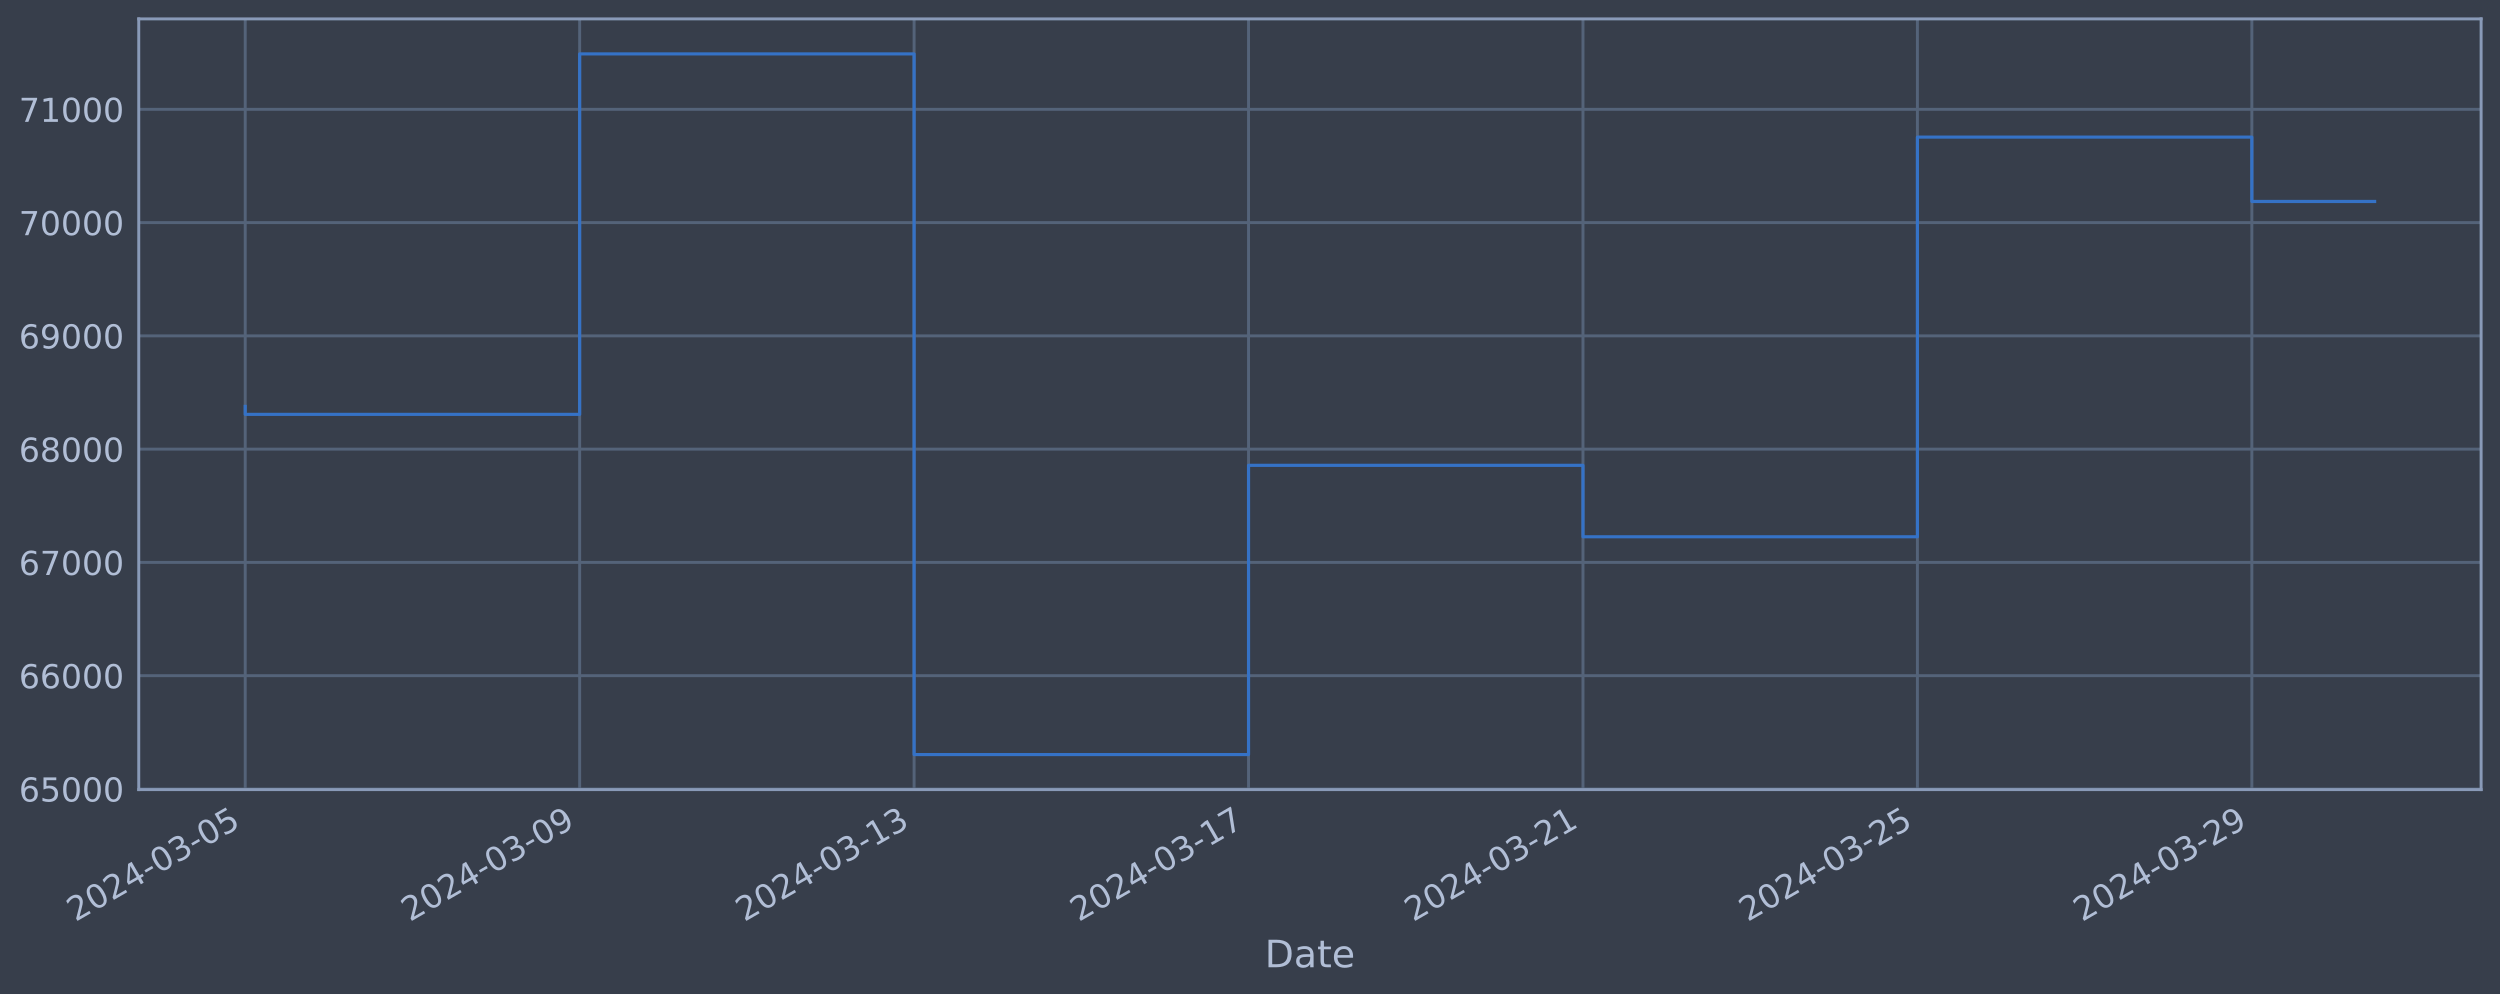
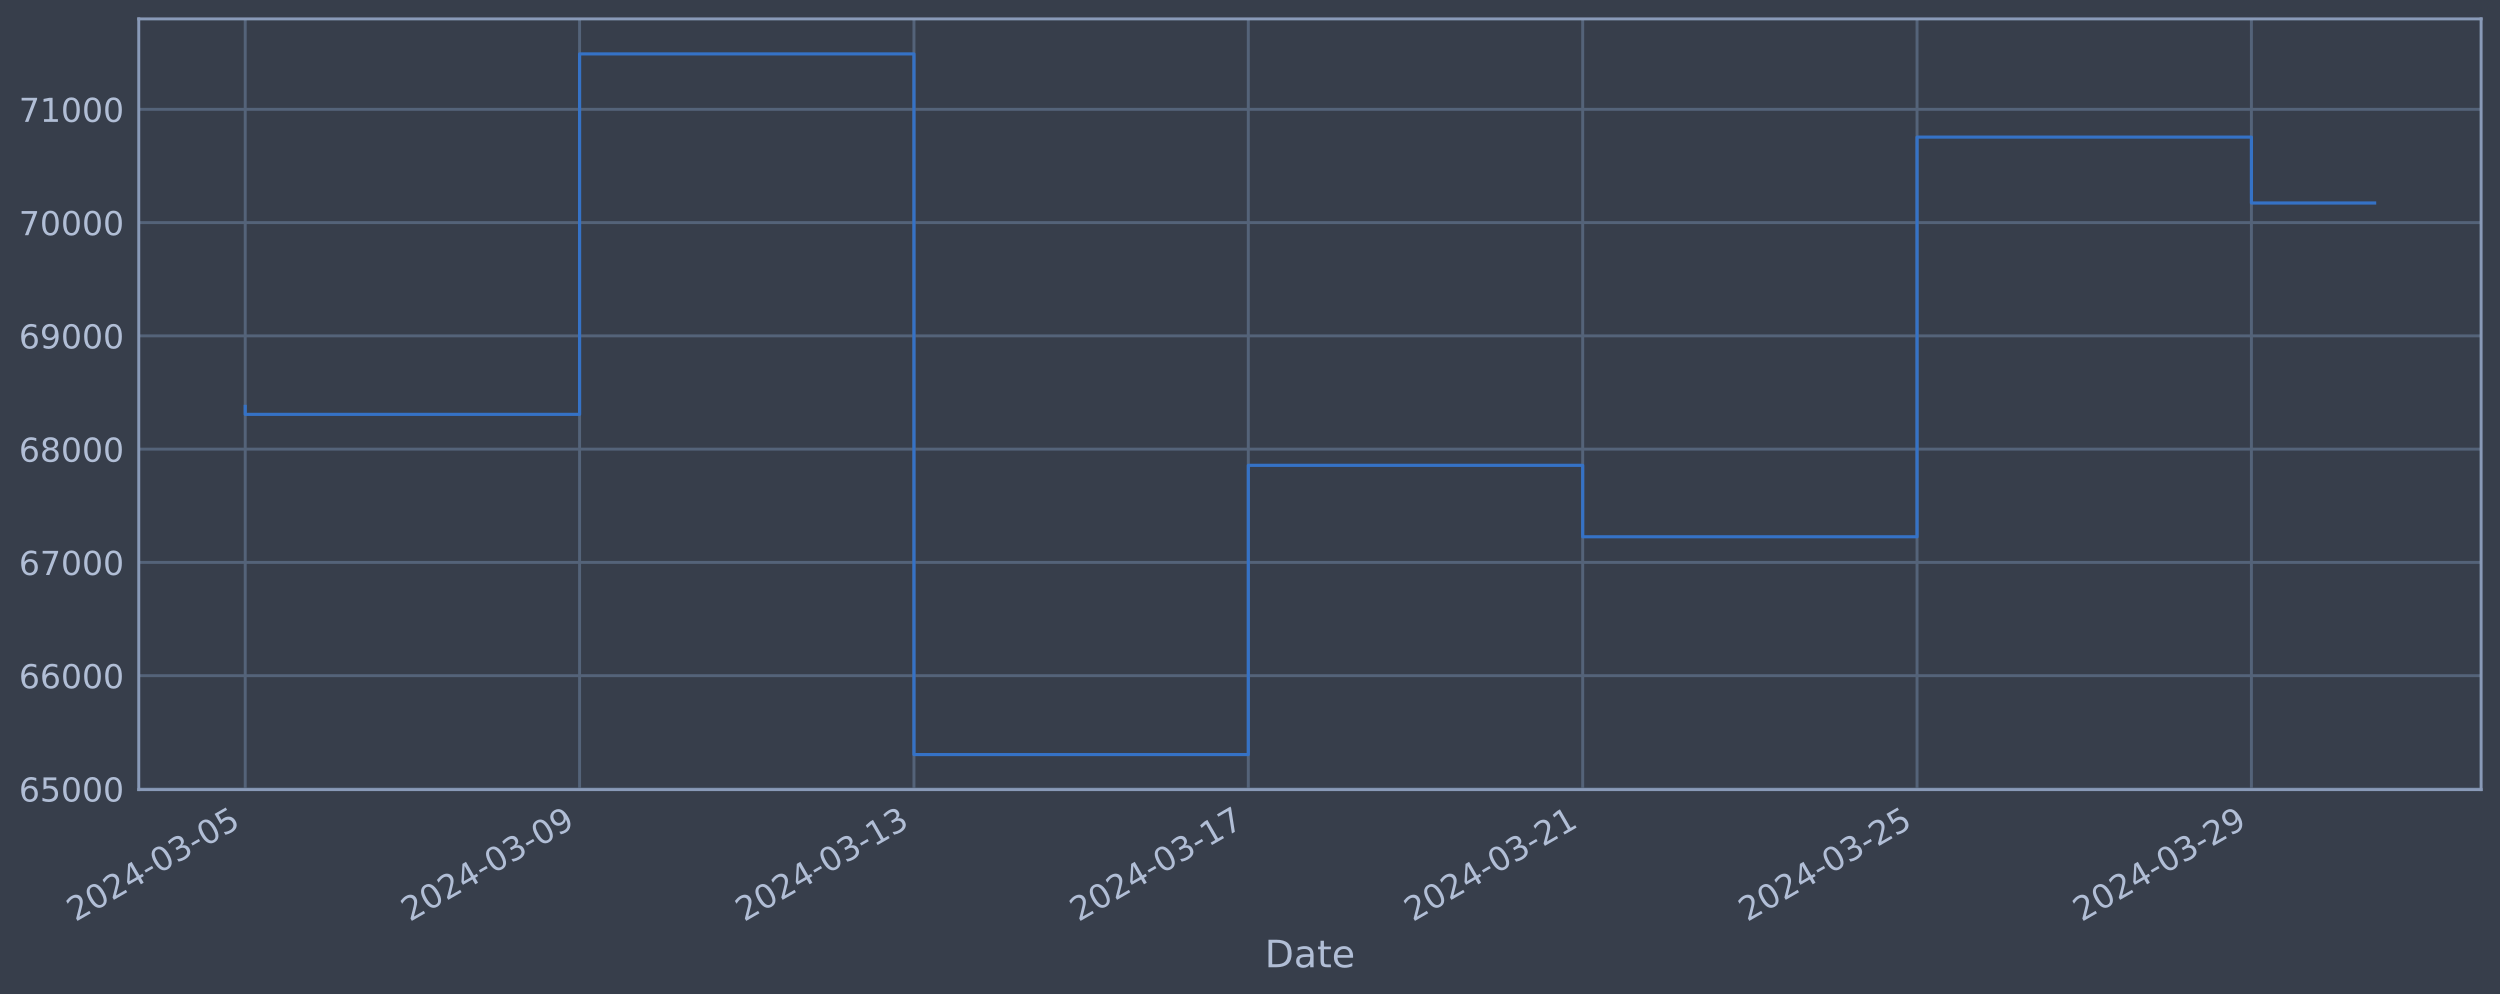
<svg xmlns="http://www.w3.org/2000/svg" xmlns:xlink="http://www.w3.org/1999/xlink" width="952.884pt" height="378.87pt" viewBox="0 0 952.884 378.87" version="1.1">
  <defs>
    <style type="text/css">*{stroke-linejoin: round; stroke-linecap: butt}</style>
  </defs>
  <g id="figure_1">
    <g id="patch_1">
      <path d="M 0 378.87  L 952.884 378.87  L 952.884 0  L 0 0  z " style="fill: #373e4b" />
    </g>
    <g id="axes_1">
      <g id="patch_2">
        <path d="M 52.884 300.96  L 945.684 300.96  L 945.684 7.2  L 52.884 7.2  z " style="fill: #373e4b" />
      </g>
      <g id="matplotlib.axis_1">
        <g id="xtick_1">
          <g id="line2d_1">
-             <path d="M 93.466 300.96  L 93.466 7.2  " clip-path="url(#p25c9f9871e)" style="fill: none; stroke: #546379; stroke-width: 1.12; stroke-linecap: square" />
+             <path d="M 93.466 300.96  L 93.466 7.2  " clip-path="url(#p170297a6bc)" style="fill: none; stroke: #546379; stroke-width: 1.12; stroke-linecap: square" />
          </g>
          <g id="line2d_2" />
          <g id="text_1">
            <g style="fill: #b1bed6" transform="translate(28.74006 351.4642) rotate(-30) scale(0.126 -0.126)">
              <defs>
                <path id="DejaVuSans-32" d="M 1228 531  L 3431 531  L 3431 0  L 469 0  L 469 531  Q 828 903 1448 1529  Q 2069 2156 2228 2338  Q 2531 2678 2651 2914  Q 2772 3150 2772 3378  Q 2772 3750 2511 3984  Q 2250 4219 1831 4219  Q 1534 4219 1204 4116  Q 875 4013 500 3803  L 500 4441  Q 881 4594 1212 4672  Q 1544 4750 1819 4750  Q 2544 4750 2975 4387  Q 3406 4025 3406 3419  Q 3406 3131 3298 2873  Q 3191 2616 2906 2266  Q 2828 2175 2409 1742  Q 1991 1309 1228 531  z " transform="scale(0.015625)" />
                <path id="DejaVuSans-30" d="M 2034 4250  Q 1547 4250 1301 3770  Q 1056 3291 1056 2328  Q 1056 1369 1301 889  Q 1547 409 2034 409  Q 2525 409 2770 889  Q 3016 1369 3016 2328  Q 3016 3291 2770 3770  Q 2525 4250 2034 4250  z M 2034 4750  Q 2819 4750 3233 4129  Q 3647 3509 3647 2328  Q 3647 1150 3233 529  Q 2819 -91 2034 -91  Q 1250 -91 836 529  Q 422 1150 422 2328  Q 422 3509 836 4129  Q 1250 4750 2034 4750  z " transform="scale(0.015625)" />
                <path id="DejaVuSans-34" d="M 2419 4116  L 825 1625  L 2419 1625  L 2419 4116  z M 2253 4666  L 3047 4666  L 3047 1625  L 3713 1625  L 3713 1100  L 3047 1100  L 3047 0  L 2419 0  L 2419 1100  L 313 1100  L 313 1709  L 2253 4666  z " transform="scale(0.015625)" />
                <path id="DejaVuSans-2d" d="M 313 2009  L 1997 2009  L 1997 1497  L 313 1497  L 313 2009  z " transform="scale(0.015625)" />
                <path id="DejaVuSans-33" d="M 2597 2516  Q 3050 2419 3304 2112  Q 3559 1806 3559 1356  Q 3559 666 3084 287  Q 2609 -91 1734 -91  Q 1441 -91 1130 -33  Q 819 25 488 141  L 488 750  Q 750 597 1062 519  Q 1375 441 1716 441  Q 2309 441 2620 675  Q 2931 909 2931 1356  Q 2931 1769 2642 2001  Q 2353 2234 1838 2234  L 1294 2234  L 1294 2753  L 1863 2753  Q 2328 2753 2575 2939  Q 2822 3125 2822 3475  Q 2822 3834 2567 4026  Q 2313 4219 1838 4219  Q 1578 4219 1281 4162  Q 984 4106 628 3988  L 628 4550  Q 988 4650 1302 4700  Q 1616 4750 1894 4750  Q 2613 4750 3031 4423  Q 3450 4097 3450 3541  Q 3450 3153 3228 2886  Q 3006 2619 2597 2516  z " transform="scale(0.015625)" />
                <path id="DejaVuSans-35" d="M 691 4666  L 3169 4666  L 3169 4134  L 1269 4134  L 1269 2991  Q 1406 3038 1543 3061  Q 1681 3084 1819 3084  Q 2600 3084 3056 2656  Q 3513 2228 3513 1497  Q 3513 744 3044 326  Q 2575 -91 1722 -91  Q 1428 -91 1123 -41  Q 819 9 494 109  L 494 744  Q 775 591 1075 516  Q 1375 441 1709 441  Q 2250 441 2565 725  Q 2881 1009 2881 1497  Q 2881 1984 2565 2268  Q 2250 2553 1709 2553  Q 1456 2553 1204 2497  Q 953 2441 691 2322  L 691 4666  z " transform="scale(0.015625)" />
              </defs>
              <use xlink:href="#DejaVuSans-32" />
              <use xlink:href="#DejaVuSans-30" x="63.623" />
              <use xlink:href="#DejaVuSans-32" x="127.246" />
              <use xlink:href="#DejaVuSans-34" x="190.869" />
              <use xlink:href="#DejaVuSans-2d" x="254.492" />
              <use xlink:href="#DejaVuSans-30" x="290.576" />
              <use xlink:href="#DejaVuSans-33" x="354.199" />
              <use xlink:href="#DejaVuSans-2d" x="417.822" />
              <use xlink:href="#DejaVuSans-30" x="453.906" />
              <use xlink:href="#DejaVuSans-35" x="517.529" />
            </g>
          </g>
        </g>
        <g id="xtick_2">
          <g id="line2d_3">
-             <path d="M 220.938 300.96  L 220.938 7.2  " clip-path="url(#p25c9f9871e)" style="fill: none; stroke: #546379; stroke-width: 1.12; stroke-linecap: square" />
+             <path d="M 220.91 300.96  L 220.91 7.2  " clip-path="url(#p170297a6bc)" style="fill: none; stroke: #546379; stroke-width: 1.12; stroke-linecap: square" />
          </g>
          <g id="line2d_4" />
          <g id="text_2">
-             <g style="fill: #b1bed6" transform="translate(156.2127 351.4642) rotate(-30) scale(0.126 -0.126)">
+             <g style="fill: #b1bed6" transform="translate(156.1849 351.4642) rotate(-30) scale(0.126 -0.126)">
              <defs>
                <path id="DejaVuSans-39" d="M 703 97  L 703 672  Q 941 559 1184 500  Q 1428 441 1663 441  Q 2288 441 2617 861  Q 2947 1281 2994 2138  Q 2813 1869 2534 1725  Q 2256 1581 1919 1581  Q 1219 1581 811 2004  Q 403 2428 403 3163  Q 403 3881 828 4315  Q 1253 4750 1959 4750  Q 2769 4750 3195 4129  Q 3622 3509 3622 2328  Q 3622 1225 3098 567  Q 2575 -91 1691 -91  Q 1453 -91 1209 -44  Q 966 3 703 97  z M 1959 2075  Q 2384 2075 2632 2365  Q 2881 2656 2881 3163  Q 2881 3666 2632 3958  Q 2384 4250 1959 4250  Q 1534 4250 1286 3958  Q 1038 3666 1038 3163  Q 1038 2656 1286 2365  Q 1534 2075 1959 2075  z " transform="scale(0.015625)" />
              </defs>
              <use xlink:href="#DejaVuSans-32" />
              <use xlink:href="#DejaVuSans-30" x="63.623" />
              <use xlink:href="#DejaVuSans-32" x="127.246" />
              <use xlink:href="#DejaVuSans-34" x="190.869" />
              <use xlink:href="#DejaVuSans-2d" x="254.492" />
              <use xlink:href="#DejaVuSans-30" x="290.576" />
              <use xlink:href="#DejaVuSans-33" x="354.199" />
              <use xlink:href="#DejaVuSans-2d" x="417.822" />
              <use xlink:href="#DejaVuSans-30" x="453.906" />
              <use xlink:href="#DejaVuSans-39" x="517.529" />
            </g>
          </g>
        </g>
        <g id="xtick_3">
          <g id="line2d_5">
-             <path d="M 348.411 300.96  L 348.411 7.2  " clip-path="url(#p25c9f9871e)" style="fill: none; stroke: #546379; stroke-width: 1.12; stroke-linecap: square" />
+             <path d="M 348.355 300.96  L 348.355 7.2  " clip-path="url(#p170297a6bc)" style="fill: none; stroke: #546379; stroke-width: 1.12; stroke-linecap: square" />
          </g>
          <g id="line2d_6" />
          <g id="text_3">
-             <g style="fill: #b1bed6" transform="translate(283.6854 351.4642) rotate(-30) scale(0.126 -0.126)">
+             <g style="fill: #b1bed6" transform="translate(283.6296 351.4642) rotate(-30) scale(0.126 -0.126)">
              <defs>
                <path id="DejaVuSans-31" d="M 794 531  L 1825 531  L 1825 4091  L 703 3866  L 703 4441  L 1819 4666  L 2450 4666  L 2450 531  L 3481 531  L 3481 0  L 794 0  L 794 531  z " transform="scale(0.015625)" />
              </defs>
              <use xlink:href="#DejaVuSans-32" />
              <use xlink:href="#DejaVuSans-30" x="63.623" />
              <use xlink:href="#DejaVuSans-32" x="127.246" />
              <use xlink:href="#DejaVuSans-34" x="190.869" />
              <use xlink:href="#DejaVuSans-2d" x="254.492" />
              <use xlink:href="#DejaVuSans-30" x="290.576" />
              <use xlink:href="#DejaVuSans-33" x="354.199" />
              <use xlink:href="#DejaVuSans-2d" x="417.822" />
              <use xlink:href="#DejaVuSans-31" x="453.906" />
              <use xlink:href="#DejaVuSans-33" x="517.529" />
            </g>
          </g>
        </g>
        <g id="xtick_4">
          <g id="line2d_7">
-             <path d="M 475.884 300.96  L 475.884 7.2  " clip-path="url(#p25c9f9871e)" style="fill: none; stroke: #546379; stroke-width: 1.12; stroke-linecap: square" />
+             <path d="M 475.8 300.96  L 475.8 7.2  " clip-path="url(#p170297a6bc)" style="fill: none; stroke: #546379; stroke-width: 1.12; stroke-linecap: square" />
          </g>
          <g id="line2d_8" />
          <g id="text_4">
-             <g style="fill: #b1bed6" transform="translate(411.158 351.4642) rotate(-30) scale(0.126 -0.126)">
+             <g style="fill: #b1bed6" transform="translate(411.0744 351.4642) rotate(-30) scale(0.126 -0.126)">
              <defs>
                <path id="DejaVuSans-37" d="M 525 4666  L 3525 4666  L 3525 4397  L 1831 0  L 1172 0  L 2766 4134  L 525 4134  L 525 4666  z " transform="scale(0.015625)" />
              </defs>
              <use xlink:href="#DejaVuSans-32" />
              <use xlink:href="#DejaVuSans-30" x="63.623" />
              <use xlink:href="#DejaVuSans-32" x="127.246" />
              <use xlink:href="#DejaVuSans-34" x="190.869" />
              <use xlink:href="#DejaVuSans-2d" x="254.492" />
              <use xlink:href="#DejaVuSans-30" x="290.576" />
              <use xlink:href="#DejaVuSans-33" x="354.199" />
              <use xlink:href="#DejaVuSans-2d" x="417.822" />
              <use xlink:href="#DejaVuSans-31" x="453.906" />
              <use xlink:href="#DejaVuSans-37" x="517.529" />
            </g>
          </g>
        </g>
        <g id="xtick_5">
          <g id="line2d_9">
-             <path d="M 603.356 300.96  L 603.356 7.2  " clip-path="url(#p25c9f9871e)" style="fill: none; stroke: #546379; stroke-width: 1.12; stroke-linecap: square" />
+             <path d="M 603.245 300.96  L 603.245 7.2  " clip-path="url(#p170297a6bc)" style="fill: none; stroke: #546379; stroke-width: 1.12; stroke-linecap: square" />
          </g>
          <g id="line2d_10" />
          <g id="text_5">
-             <g style="fill: #b1bed6" transform="translate(538.6307 351.4642) rotate(-30) scale(0.126 -0.126)">
+             <g style="fill: #b1bed6" transform="translate(538.5192 351.4642) rotate(-30) scale(0.126 -0.126)">
              <use xlink:href="#DejaVuSans-32" />
              <use xlink:href="#DejaVuSans-30" x="63.623" />
              <use xlink:href="#DejaVuSans-32" x="127.246" />
              <use xlink:href="#DejaVuSans-34" x="190.869" />
              <use xlink:href="#DejaVuSans-2d" x="254.492" />
              <use xlink:href="#DejaVuSans-30" x="290.576" />
              <use xlink:href="#DejaVuSans-33" x="354.199" />
              <use xlink:href="#DejaVuSans-2d" x="417.822" />
              <use xlink:href="#DejaVuSans-32" x="453.906" />
              <use xlink:href="#DejaVuSans-31" x="517.529" />
            </g>
          </g>
        </g>
        <g id="xtick_6">
          <g id="line2d_11">
-             <path d="M 730.829 300.96  L 730.829 7.2  " clip-path="url(#p25c9f9871e)" style="fill: none; stroke: #546379; stroke-width: 1.12; stroke-linecap: square" />
+             <path d="M 730.69 300.96  L 730.69 7.2  " clip-path="url(#p170297a6bc)" style="fill: none; stroke: #546379; stroke-width: 1.12; stroke-linecap: square" />
          </g>
          <g id="line2d_12" />
          <g id="text_6">
-             <g style="fill: #b1bed6" transform="translate(666.1033 351.4642) rotate(-30) scale(0.126 -0.126)">
+             <g style="fill: #b1bed6" transform="translate(665.964 351.4642) rotate(-30) scale(0.126 -0.126)">
              <use xlink:href="#DejaVuSans-32" />
              <use xlink:href="#DejaVuSans-30" x="63.623" />
              <use xlink:href="#DejaVuSans-32" x="127.246" />
              <use xlink:href="#DejaVuSans-34" x="190.869" />
              <use xlink:href="#DejaVuSans-2d" x="254.492" />
              <use xlink:href="#DejaVuSans-30" x="290.576" />
              <use xlink:href="#DejaVuSans-33" x="354.199" />
              <use xlink:href="#DejaVuSans-2d" x="417.822" />
              <use xlink:href="#DejaVuSans-32" x="453.906" />
              <use xlink:href="#DejaVuSans-35" x="517.529" />
            </g>
          </g>
        </g>
        <g id="xtick_7">
          <g id="line2d_13">
-             <path d="M 858.301 300.96  L 858.301 7.2  " clip-path="url(#p25c9f9871e)" style="fill: none; stroke: #546379; stroke-width: 1.12; stroke-linecap: square" />
+             <path d="M 858.134 300.96  L 858.134 7.2  " clip-path="url(#p170297a6bc)" style="fill: none; stroke: #546379; stroke-width: 1.12; stroke-linecap: square" />
          </g>
          <g id="line2d_14" />
          <g id="text_7">
-             <g style="fill: #b1bed6" transform="translate(793.576 351.4642) rotate(-30) scale(0.126 -0.126)">
+             <g style="fill: #b1bed6" transform="translate(793.4088 351.4642) rotate(-30) scale(0.126 -0.126)">
              <use xlink:href="#DejaVuSans-32" />
              <use xlink:href="#DejaVuSans-30" x="63.623" />
              <use xlink:href="#DejaVuSans-32" x="127.246" />
              <use xlink:href="#DejaVuSans-34" x="190.869" />
              <use xlink:href="#DejaVuSans-2d" x="254.492" />
              <use xlink:href="#DejaVuSans-30" x="290.576" />
              <use xlink:href="#DejaVuSans-33" x="354.199" />
              <use xlink:href="#DejaVuSans-2d" x="417.822" />
              <use xlink:href="#DejaVuSans-32" x="453.906" />
              <use xlink:href="#DejaVuSans-39" x="517.529" />
            </g>
          </g>
        </g>
        <g id="text_8">
          <g style="fill: #b1bed6" transform="translate(482.0746 368.6753) scale(0.144 -0.144)">
            <defs>
              <path id="DejaVuSans-44" d="M 1259 4147  L 1259 519  L 2022 519  Q 2988 519 3436 956  Q 3884 1394 3884 2338  Q 3884 3275 3436 3711  Q 2988 4147 2022 4147  L 1259 4147  z M 628 4666  L 1925 4666  Q 3281 4666 3915 4102  Q 4550 3538 4550 2338  Q 4550 1131 3912 565  Q 3275 0 1925 0  L 628 0  L 628 4666  z " transform="scale(0.015625)" />
              <path id="DejaVuSans-61" d="M 2194 1759  Q 1497 1759 1228 1600  Q 959 1441 959 1056  Q 959 750 1161 570  Q 1363 391 1709 391  Q 2188 391 2477 730  Q 2766 1069 2766 1631  L 2766 1759  L 2194 1759  z M 3341 1997  L 3341 0  L 2766 0  L 2766 531  Q 2569 213 2275 61  Q 1981 -91 1556 -91  Q 1019 -91 701 211  Q 384 513 384 1019  Q 384 1609 779 1909  Q 1175 2209 1959 2209  L 2766 2209  L 2766 2266  Q 2766 2663 2505 2880  Q 2244 3097 1772 3097  Q 1472 3097 1187 3025  Q 903 2953 641 2809  L 641 3341  Q 956 3463 1253 3523  Q 1550 3584 1831 3584  Q 2591 3584 2966 3190  Q 3341 2797 3341 1997  z " transform="scale(0.015625)" />
              <path id="DejaVuSans-74" d="M 1172 4494  L 1172 3500  L 2356 3500  L 2356 3053  L 1172 3053  L 1172 1153  Q 1172 725 1289 603  Q 1406 481 1766 481  L 2356 481  L 2356 0  L 1766 0  Q 1100 0 847 248  Q 594 497 594 1153  L 594 3053  L 172 3053  L 172 3500  L 594 3500  L 594 4494  L 1172 4494  z " transform="scale(0.015625)" />
              <path id="DejaVuSans-65" d="M 3597 1894  L 3597 1613  L 953 1613  Q 991 1019 1311 708  Q 1631 397 2203 397  Q 2534 397 2845 478  Q 3156 559 3463 722  L 3463 178  Q 3153 47 2828 -22  Q 2503 -91 2169 -91  Q 1331 -91 842 396  Q 353 884 353 1716  Q 353 2575 817 3079  Q 1281 3584 2069 3584  Q 2775 3584 3186 3129  Q 3597 2675 3597 1894  z M 3022 2063  Q 3016 2534 2758 2815  Q 2500 3097 2075 3097  Q 1594 3097 1305 2825  Q 1016 2553 972 2059  L 3022 2063  z " transform="scale(0.015625)" />
            </defs>
            <use xlink:href="#DejaVuSans-44" />
            <use xlink:href="#DejaVuSans-61" x="77.002" />
            <use xlink:href="#DejaVuSans-74" x="138.281" />
            <use xlink:href="#DejaVuSans-65" x="177.49" />
          </g>
        </g>
      </g>
      <g id="matplotlib.axis_2">
        <g id="ytick_1">
          <g id="line2d_15">
-             <path d="M 52.884 300.718  L 945.684 300.718  " clip-path="url(#p25c9f9871e)" style="fill: none; stroke: #546379; stroke-width: 1.12; stroke-linecap: square" />
+             <path d="M 52.884 300.718  L 945.684 300.718  " clip-path="url(#p170297a6bc)" style="fill: none; stroke: #546379; stroke-width: 1.12; stroke-linecap: square" />
          </g>
          <g id="line2d_16" />
          <g id="text_9">
            <g style="fill: #b1bed6" transform="translate(7.2 305.5049) scale(0.126 -0.126)">
              <defs>
                <path id="DejaVuSans-36" d="M 2113 2584  Q 1688 2584 1439 2293  Q 1191 2003 1191 1497  Q 1191 994 1439 701  Q 1688 409 2113 409  Q 2538 409 2786 701  Q 3034 994 3034 1497  Q 3034 2003 2786 2293  Q 2538 2584 2113 2584  z M 3366 4563  L 3366 3988  Q 3128 4100 2886 4159  Q 2644 4219 2406 4219  Q 1781 4219 1451 3797  Q 1122 3375 1075 2522  Q 1259 2794 1537 2939  Q 1816 3084 2150 3084  Q 2853 3084 3261 2657  Q 3669 2231 3669 1497  Q 3669 778 3244 343  Q 2819 -91 2113 -91  Q 1303 -91 875 529  Q 447 1150 447 2328  Q 447 3434 972 4092  Q 1497 4750 2381 4750  Q 2619 4750 2861 4703  Q 3103 4656 3366 4563  z " transform="scale(0.015625)" />
              </defs>
              <use xlink:href="#DejaVuSans-36" />
              <use xlink:href="#DejaVuSans-35" x="63.623" />
              <use xlink:href="#DejaVuSans-30" x="127.246" />
              <use xlink:href="#DejaVuSans-30" x="190.869" />
              <use xlink:href="#DejaVuSans-30" x="254.492" />
            </g>
          </g>
        </g>
        <g id="ytick_2">
          <g id="line2d_17">
-             <path d="M 52.884 257.544  L 945.684 257.544  " clip-path="url(#p25c9f9871e)" style="fill: none; stroke: #546379; stroke-width: 1.12; stroke-linecap: square" />
+             <path d="M 52.884 257.544  L 945.684 257.544  " clip-path="url(#p170297a6bc)" style="fill: none; stroke: #546379; stroke-width: 1.12; stroke-linecap: square" />
          </g>
          <g id="line2d_18" />
          <g id="text_10">
            <g style="fill: #b1bed6" transform="translate(7.2 262.331) scale(0.126 -0.126)">
              <use xlink:href="#DejaVuSans-36" />
              <use xlink:href="#DejaVuSans-36" x="63.623" />
              <use xlink:href="#DejaVuSans-30" x="127.246" />
              <use xlink:href="#DejaVuSans-30" x="190.869" />
              <use xlink:href="#DejaVuSans-30" x="254.492" />
            </g>
          </g>
        </g>
        <g id="ytick_3">
          <g id="line2d_19">
-             <path d="M 52.884 214.37  L 945.684 214.37  " clip-path="url(#p25c9f9871e)" style="fill: none; stroke: #546379; stroke-width: 1.12; stroke-linecap: square" />
+             <path d="M 52.884 214.37  L 945.684 214.37  " clip-path="url(#p170297a6bc)" style="fill: none; stroke: #546379; stroke-width: 1.12; stroke-linecap: square" />
          </g>
          <g id="line2d_20" />
          <g id="text_11">
            <g style="fill: #b1bed6" transform="translate(7.2 219.157) scale(0.126 -0.126)">
              <use xlink:href="#DejaVuSans-36" />
              <use xlink:href="#DejaVuSans-37" x="63.623" />
              <use xlink:href="#DejaVuSans-30" x="127.246" />
              <use xlink:href="#DejaVuSans-30" x="190.869" />
              <use xlink:href="#DejaVuSans-30" x="254.492" />
            </g>
          </g>
        </g>
        <g id="ytick_4">
          <g id="line2d_21">
-             <path d="M 52.884 171.196  L 945.684 171.196  " clip-path="url(#p25c9f9871e)" style="fill: none; stroke: #546379; stroke-width: 1.12; stroke-linecap: square" />
+             <path d="M 52.884 171.196  L 945.684 171.196  " clip-path="url(#p170297a6bc)" style="fill: none; stroke: #546379; stroke-width: 1.12; stroke-linecap: square" />
          </g>
          <g id="line2d_22" />
          <g id="text_12">
            <g style="fill: #b1bed6" transform="translate(7.2 175.9831) scale(0.126 -0.126)">
              <defs>
                <path id="DejaVuSans-38" d="M 2034 2216  Q 1584 2216 1326 1975  Q 1069 1734 1069 1313  Q 1069 891 1326 650  Q 1584 409 2034 409  Q 2484 409 2743 651  Q 3003 894 3003 1313  Q 3003 1734 2745 1975  Q 2488 2216 2034 2216  z M 1403 2484  Q 997 2584 770 2862  Q 544 3141 544 3541  Q 544 4100 942 4425  Q 1341 4750 2034 4750  Q 2731 4750 3128 4425  Q 3525 4100 3525 3541  Q 3525 3141 3298 2862  Q 3072 2584 2669 2484  Q 3125 2378 3379 2068  Q 3634 1759 3634 1313  Q 3634 634 3220 271  Q 2806 -91 2034 -91  Q 1263 -91 848 271  Q 434 634 434 1313  Q 434 1759 690 2068  Q 947 2378 1403 2484  z M 1172 3481  Q 1172 3119 1398 2916  Q 1625 2713 2034 2713  Q 2441 2713 2670 2916  Q 2900 3119 2900 3481  Q 2900 3844 2670 4047  Q 2441 4250 2034 4250  Q 1625 4250 1398 4047  Q 1172 3844 1172 3481  z " transform="scale(0.015625)" />
              </defs>
              <use xlink:href="#DejaVuSans-36" />
              <use xlink:href="#DejaVuSans-38" x="63.623" />
              <use xlink:href="#DejaVuSans-30" x="127.246" />
              <use xlink:href="#DejaVuSans-30" x="190.869" />
              <use xlink:href="#DejaVuSans-30" x="254.492" />
            </g>
          </g>
        </g>
        <g id="ytick_5">
          <g id="line2d_23">
-             <path d="M 52.884 128.022  L 945.684 128.022  " clip-path="url(#p25c9f9871e)" style="fill: none; stroke: #546379; stroke-width: 1.12; stroke-linecap: square" />
+             <path d="M 52.884 128.022  L 945.684 128.022  " clip-path="url(#p170297a6bc)" style="fill: none; stroke: #546379; stroke-width: 1.12; stroke-linecap: square" />
          </g>
          <g id="line2d_24" />
          <g id="text_13">
            <g style="fill: #b1bed6" transform="translate(7.2 132.8092) scale(0.126 -0.126)">
              <use xlink:href="#DejaVuSans-36" />
              <use xlink:href="#DejaVuSans-39" x="63.623" />
              <use xlink:href="#DejaVuSans-30" x="127.246" />
              <use xlink:href="#DejaVuSans-30" x="190.869" />
              <use xlink:href="#DejaVuSans-30" x="254.492" />
            </g>
          </g>
        </g>
        <g id="ytick_6">
          <g id="line2d_25">
-             <path d="M 52.884 84.848  L 945.684 84.848  " clip-path="url(#p25c9f9871e)" style="fill: none; stroke: #546379; stroke-width: 1.12; stroke-linecap: square" />
+             <path d="M 52.884 84.848  L 945.684 84.848  " clip-path="url(#p170297a6bc)" style="fill: none; stroke: #546379; stroke-width: 1.12; stroke-linecap: square" />
          </g>
          <g id="line2d_26" />
          <g id="text_14">
            <g style="fill: #b1bed6" transform="translate(7.2 89.63523) scale(0.126 -0.126)">
              <use xlink:href="#DejaVuSans-37" />
              <use xlink:href="#DejaVuSans-30" x="63.623" />
              <use xlink:href="#DejaVuSans-30" x="127.246" />
              <use xlink:href="#DejaVuSans-30" x="190.869" />
              <use xlink:href="#DejaVuSans-30" x="254.492" />
            </g>
          </g>
        </g>
        <g id="ytick_7">
          <g id="line2d_27">
-             <path d="M 52.884 41.674  L 945.684 41.674  " clip-path="url(#p25c9f9871e)" style="fill: none; stroke: #546379; stroke-width: 1.12; stroke-linecap: square" />
+             <path d="M 52.884 41.674  L 945.684 41.674  " clip-path="url(#p170297a6bc)" style="fill: none; stroke: #546379; stroke-width: 1.12; stroke-linecap: square" />
          </g>
          <g id="line2d_28" />
          <g id="text_15">
            <g style="fill: #b1bed6" transform="translate(7.2 46.4613) scale(0.126 -0.126)">
              <use xlink:href="#DejaVuSans-37" />
              <use xlink:href="#DejaVuSans-31" x="63.623" />
              <use xlink:href="#DejaVuSans-30" x="127.246" />
              <use xlink:href="#DejaVuSans-30" x="190.869" />
              <use xlink:href="#DejaVuSans-30" x="254.492" />
            </g>
          </g>
        </g>
      </g>
      <g id="line2d_29">
-         <path d="M 93.466 154.891  L 93.466 157.946  L 220.938 157.946  L 220.938 20.553  L 348.411 20.553  L 348.411 287.607  L 475.884 287.607  L 475.884 177.362  L 603.356 177.362  L 603.356 204.598  L 730.829 204.598  L 730.829 52.265  L 858.301 52.265  L 858.301 76.787  L 905.102 76.787  " clip-path="url(#p25c9f9871e)" style="fill: none; stroke: #3572c6; stroke-width: 1.2; stroke-linecap: square" />
+         <path d="M 93.466 154.891  L 93.466 157.946  L 220.91 157.946  L 220.91 20.553  L 348.355 20.553  L 348.355 287.607  L 475.8 287.607  L 475.8 177.362  L 603.245 177.362  L 603.245 204.598  L 730.69 204.598  L 730.69 52.265  L 858.134 52.265  L 858.134 77.376  L 905.102 77.376  " clip-path="url(#p170297a6bc)" style="fill: none; stroke: #3572c6; stroke-width: 1.2; stroke-linecap: square" />
      </g>
      <g id="patch_3">
        <path d="M 52.884 300.96  L 52.884 7.2  " style="fill: none; stroke: #899ab8; stroke-width: 1.12; stroke-linejoin: miter; stroke-linecap: square" />
      </g>
      <g id="patch_4">
        <path d="M 945.684 300.96  L 945.684 7.2  " style="fill: none; stroke: #899ab8; stroke-width: 1.12; stroke-linejoin: miter; stroke-linecap: square" />
      </g>
      <g id="patch_5">
        <path d="M 52.884 300.96  L 945.684 300.96  " style="fill: none; stroke: #899ab8; stroke-width: 1.12; stroke-linejoin: miter; stroke-linecap: square" />
      </g>
      <g id="patch_6">
        <path d="M 52.884 7.2  L 945.684 7.2  " style="fill: none; stroke: #899ab8; stroke-width: 1.12; stroke-linejoin: miter; stroke-linecap: square" />
      </g>
    </g>
  </g>
  <defs>
-     <clipPath id="p25c9f9871e">
+     <clipPath id="p170297a6bc">
      <rect x="52.884" y="7.2" width="892.8" height="293.76" />
    </clipPath>
  </defs>
</svg>
